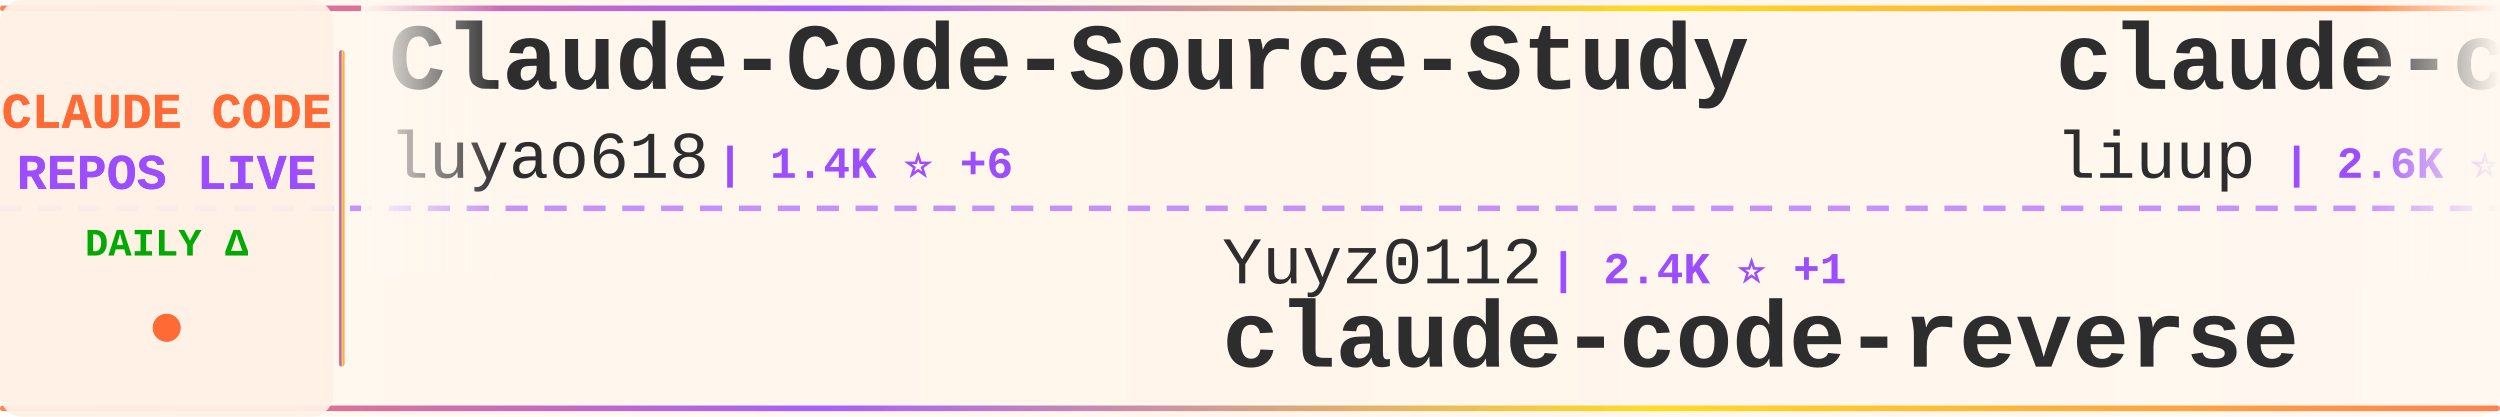
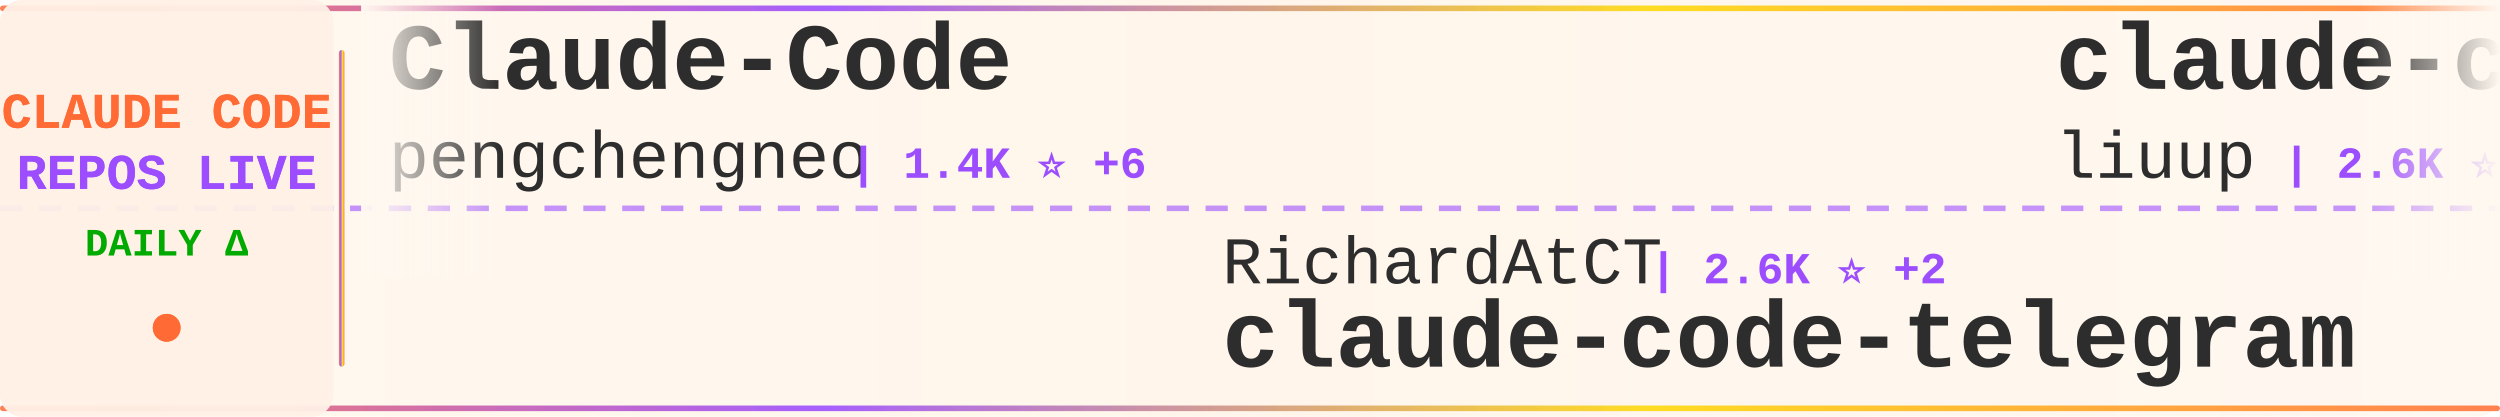
<svg xmlns="http://www.w3.org/2000/svg" width="900" height="150">
  <defs>
    <linearGradient id="tickerBg" x1="0%" y1="0%" x2="100%" y2="0%">
      <stop offset="0%" style="stop-color:#fff8f0;stop-opacity:0.98" />
      <stop offset="50%" style="stop-color:#fff5eb;stop-opacity:1" />
      <stop offset="100%" style="stop-color:#fff8f0;stop-opacity:0.98" />
    </linearGradient>
    <linearGradient id="borderGrad" x1="0%" y1="0%" x2="100%" y2="0%">
      <stop offset="0%" style="stop-color:#FF6B35;stop-opacity:0.85">
        <animate attributeName="stop-opacity" values="0.85;1;0.85" dur="2s" repeatCount="indefinite" />
      </stop>
      <stop offset="33%" style="stop-color:#9C4EFF;stop-opacity:0.9">
        <animate attributeName="stop-opacity" values="0.9;1;0.9" dur="2.2s" repeatCount="indefinite" />
      </stop>
      <stop offset="66%" style="stop-color:#FFD700;stop-opacity:0.85">
        <animate attributeName="stop-opacity" values="0.85;1;0.85" dur="1.8s" repeatCount="indefinite" />
      </stop>
      <stop offset="100%" style="stop-color:#FF6B35;stop-opacity:0.85">
        <animate attributeName="stop-opacity" values="0.85;1;0.85" dur="2s" repeatCount="indefinite" />
      </stop>
    </linearGradient>
    <filter id="textGlow">
      <feGaussianBlur stdDeviation="0.15" result="coloredBlur" />
      <feMerge>
        <feMergeNode in="coloredBlur" />
        <feMergeNode in="SourceGraphic" />
      </feMerge>
    </filter>
    <filter id="metricGlow">
      <feGaussianBlur stdDeviation="0.2" result="coloredBlur" />
      <feMerge>
        <feMergeNode in="coloredBlur" />
        <feMergeNode in="SourceGraphic" />
      </feMerge>
    </filter>
    <linearGradient id="leftFade" x1="0%" y1="0%" x2="100%" y2="0%">
      <stop offset="0%" style="stop-color:#fff8f0;stop-opacity:1" />
      <stop offset="100%" style="stop-color:#fff8f0;stop-opacity:0" />
    </linearGradient>
    <linearGradient id="rightFade" x1="0%" y1="0%" x2="100%" y2="0%">
      <stop offset="0%" style="stop-color:#fff8f0;stop-opacity:0" />
      <stop offset="100%" style="stop-color:#fff8f0;stop-opacity:1" />
    </linearGradient>
  </defs>
  <rect width="900" height="150" fill="url(#tickerBg)" rx="8" />
  <rect x="0" y="2" width="900" height="2" fill="url(#borderGrad)" rx="1" />
  <rect x="0" y="146" width="900" height="2" fill="url(#borderGrad)" rx="1" />
  <line x1="0" y1="75" x2="900" y2="75" stroke="#9C4EFF" stroke-width="2" stroke-dasharray="8 6" opacity="0.6" />
  <rect x="0" y="0" width="120" height="150" fill="#fff0e6" opacity="0.95" rx="8" />
  <text x="60" y="46" font-family="'Courier New', monospace" font-size="18" font-weight="bold" fill="#FF6B35" text-anchor="middle" filter="url(#textGlow)">
    CLAUDE CODE
  </text>
  <text x="60" y="68" font-family="'Courier New', monospace" font-size="18" font-weight="bold" fill="#9C4EFF" text-anchor="middle" filter="url(#textGlow)">
    REPOS LIVE
  </text>
  <text x="60" y="92" font-family="'Courier New', monospace" font-size="14" font-weight="bold" fill="#00aa00" text-anchor="middle">
    DAILY Δ
  </text>
  <circle cx="60" cy="118" r="5" fill="#FF6B35" filter="url(#metricGlow)">
    <animate attributeName="r" values="4;6;4" dur="1.5s" repeatCount="indefinite" />
    <animate attributeName="opacity" values="0.6;1;0.6" dur="1.5s" repeatCount="indefinite" />
  </circle>
  <rect x="122" y="18" width="2" height="114" fill="url(#borderGrad)" rx="1" />
  <clipPath id="tickerClip">
    <rect x="130" y="0" width="770" height="150" />
  </clipPath>
  <g clip-path="url(#tickerClip)">
    <g id="tickerItems">
      <animateTransform attributeName="transform" attributeType="XML" type="translate" from="0 0" to="-3000 0" dur="54s" repeatCount="indefinite" />
      <g transform="translate(0, 0)">
-         <text x="140" y="32" font-family="'Courier New', monospace" font-size="34" font-weight="bold" fill="#2d2d2d">Claude-Code-Source-Study</text>
-         <text x="140" y="64" font-family="'Courier New', monospace" font-size="24" font-weight="normal" fill="#2d2d2d" opacity="1.0">luyao618</text>
-         <text x="258" y="64" font-family="'Courier New', monospace" font-size="16" font-weight="bold" fill="#9C4EFF"> | 1.4K ⭐ +6</text>
+         <text x="140" y="32" font-family="'Courier New', monospace" font-size="34" font-weight="bold" fill="#2d2d2d">Claude-Code</text>
+         <text x="140" y="64" font-family="'Courier New', monospace" font-size="24" font-weight="normal" fill="#2d2d2d" opacity="1.0">pengchengneo</text>
+         <text x="306" y="64" font-family="'Courier New', monospace" font-size="16" font-weight="bold" fill="#9C4EFF"> | 1.4K ⭐ +6</text>
      </g>
      <g transform="translate(300, 0)">
-         <text x="140" y="102" font-family="'Courier New', monospace" font-size="24" font-weight="normal" fill="#2d2d2d" opacity="1.0">Yuyz0112</text>
-         <text x="258" y="102" font-family="'Courier New', monospace" font-size="16" font-weight="bold" fill="#9C4EFF"> | 2.4K ⭐ +1</text>
-         <text x="140" y="132" font-family="'Courier New', monospace" font-size="34" font-weight="bold" fill="#2d2d2d">claude-code-reverse</text>
+         <text x="140" y="102" font-family="'Courier New', monospace" font-size="24" font-weight="normal" fill="#2d2d2d" opacity="1.0">RichardAtCT</text>
+         <text x="294" y="102" font-family="'Courier New', monospace" font-size="16" font-weight="bold" fill="#9C4EFF"> | 2.6K ⭐ +2</text>
+         <text x="140" y="132" font-family="'Courier New', monospace" font-size="34" font-weight="bold" fill="#2d2d2d">claude-code-telegram</text>
      </g>
      <g transform="translate(600, 0)">
        <text x="140" y="32" font-family="'Courier New', monospace" font-size="34" font-weight="bold" fill="#2d2d2d">claude-code-analysis</text>
        <text x="140" y="64" font-family="'Courier New', monospace" font-size="24" font-weight="normal" fill="#2d2d2d" opacity="1.0">liuup</text>
-         <text x="222" y="64" font-family="'Courier New', monospace" font-size="16" font-weight="bold" fill="#9C4EFF"> | 2.6K ⭐ +29</text>
+         <text x="222" y="64" font-family="'Courier New', monospace" font-size="16" font-weight="bold" fill="#9C4EFF"> | 2.6K ⭐ +22</text>
      </g>
      <g transform="translate(900, 0)">
-         <text x="140" y="102" font-family="'Courier New', monospace" font-size="24" font-weight="normal" fill="#2d2d2d" opacity="1.0">codeaashu</text>
-         <text x="270" y="102" font-family="'Courier New', monospace" font-size="16" font-weight="bold" fill="#9C4EFF"> | 2.6K ⭐ +18</text>
-         <text x="140" y="132" font-family="'Courier New', monospace" font-size="34" font-weight="bold" fill="#2d2d2d">claude-code</text>
+         <text x="140" y="102" font-family="'Courier New', monospace" font-size="24" font-weight="normal" fill="#2d2d2d" opacity="1.0">pedrohcgs</text>
+         <text x="270" y="102" font-family="'Courier New', monospace" font-size="16" font-weight="bold" fill="#9C4EFF"> | 1.1K ⭐ +5</text>
+         <text x="140" y="132" font-family="'Courier New', monospace" font-size="34" font-weight="bold" fill="#2d2d2d">claude-code-my-workflow</text>
      </g>
      <g transform="translate(1200, 0)">
-         <text x="140" y="32" font-family="'Courier New', monospace" font-size="34" font-weight="bold" fill="#2d2d2d">claude-code-prompts</text>
-         <text x="140" y="64" font-family="'Courier New', monospace" font-size="24" font-weight="normal" fill="#2d2d2d" opacity="1.0">repowise-dev</text>
-         <text x="306" y="64" font-family="'Courier New', monospace" font-size="16" font-weight="bold" fill="#9C4EFF"> | 1.0K ⭐ +4</text>
+         <text x="140" y="32" font-family="'Courier New', monospace" font-size="34" font-weight="bold" fill="#2d2d2d">claude-code-source-build</text>
+         <text x="140" y="64" font-family="'Courier New', monospace" font-size="24" font-weight="normal" fill="#2d2d2d" opacity="1.0">andrew-kramer-inno</text>
+         <text x="378" y="64" font-family="'Courier New', monospace" font-size="16" font-weight="bold" fill="#9C4EFF"> | 589 ⭐</text>
      </g>
      <g transform="translate(1500, 0)">
-         <text x="140" y="102" font-family="'Courier New', monospace" font-size="24" font-weight="normal" fill="#2d2d2d" opacity="1.0">wshobson</text>
-         <text x="258" y="102" font-family="'Courier New', monospace" font-size="16" font-weight="bold" fill="#9C4EFF"> | 35.6K ⭐ +56</text>
-         <text x="140" y="132" font-family="'Courier New', monospace" font-size="34" font-weight="bold" fill="#2d2d2d">agents</text>
+         <text x="140" y="102" font-family="'Courier New', monospace" font-size="24" font-weight="normal" fill="#2d2d2d" opacity="1.0">ding113</text>
+         <text x="246" y="102" font-family="'Courier New', monospace" font-size="16" font-weight="bold" fill="#9C4EFF"> | 2.9K ⭐ +13</text>
+         <text x="140" y="132" font-family="'Courier New', monospace" font-size="34" font-weight="bold" fill="#2d2d2d">claude-code-hub</text>
      </g>
      <g transform="translate(1800, 0)">
-         <text x="140" y="32" font-family="'Courier New', monospace" font-size="34" font-weight="bold" fill="#2d2d2d">andrej-karpathy-skills</text>
-         <text x="140" y="64" font-family="'Courier New', monospace" font-size="24" font-weight="normal" fill="#2d2d2d" opacity="1.0">multica-ai</text>
-         <text x="282" y="64" font-family="'Courier New', monospace" font-size="16" font-weight="bold" fill="#9C4EFF"> | 135.6K ⭐ +2.0K</text>
+         <text x="140" y="32" font-family="'Courier New', monospace" font-size="34" font-weight="bold" fill="#2d2d2d">claude-code-local</text>
+         <text x="140" y="64" font-family="'Courier New', monospace" font-size="24" font-weight="normal" fill="#2d2d2d" opacity="1.0">nicedreamzapp</text>
+         <text x="318" y="64" font-family="'Courier New', monospace" font-size="16" font-weight="bold" fill="#9C4EFF"> | 2.6K ⭐ +5</text>
      </g>
      <g transform="translate(2100, 0)">
-         <text x="140" y="102" font-family="'Courier New', monospace" font-size="24" font-weight="normal" fill="#2d2d2d" opacity="1.0">catlog22</text>
-         <text x="258" y="102" font-family="'Courier New', monospace" font-size="16" font-weight="bold" fill="#9C4EFF"> | 2.0K ⭐ +5</text>
-         <text x="140" y="132" font-family="'Courier New', monospace" font-size="34" font-weight="bold" fill="#2d2d2d">Claude-Code-Workflow</text>
+         <text x="140" y="102" font-family="'Courier New', monospace" font-size="24" font-weight="normal" fill="#2d2d2d" opacity="1.0">VoltAgent</text>
+         <text x="270" y="102" font-family="'Courier New', monospace" font-size="16" font-weight="bold" fill="#9C4EFF"> | 20.1K ⭐ +72</text>
+         <text x="140" y="132" font-family="'Courier New', monospace" font-size="34" font-weight="bold" fill="#2d2d2d">awesome-claude-code-suba...</text>
      </g>
      <g transform="translate(2400, 0)">
-         <text x="140" y="32" font-family="'Courier New', monospace" font-size="34" font-weight="bold" fill="#2d2d2d">claude-code-hooks-master...</text>
-         <text x="140" y="64" font-family="'Courier New', monospace" font-size="24" font-weight="normal" fill="#2d2d2d" opacity="1.0">disler</text>
-         <text x="234" y="64" font-family="'Courier New', monospace" font-size="16" font-weight="bold" fill="#9C4EFF"> | 3.7K ⭐ +4</text>
+         <text x="140" y="32" font-family="'Courier New', monospace" font-size="34" font-weight="bold" fill="#2d2d2d">Claude-code</text>
+         <text x="140" y="64" font-family="'Courier New', monospace" font-size="24" font-weight="normal" fill="#2d2d2d" opacity="1.0">zstmfhy</text>
+         <text x="246" y="64" font-family="'Courier New', monospace" font-size="16" font-weight="bold" fill="#9C4EFF"> | 190 ⭐ +1</text>
      </g>
      <g transform="translate(2700, 0)">
-         <text x="140" y="102" font-family="'Courier New', monospace" font-size="24" font-weight="normal" fill="#2d2d2d" opacity="1.0">carlvellotti</text>
-         <text x="306" y="102" font-family="'Courier New', monospace" font-size="16" font-weight="bold" fill="#9C4EFF"> | 2.0K ⭐ +4</text>
-         <text x="140" y="132" font-family="'Courier New', monospace" font-size="34" font-weight="bold" fill="#2d2d2d">claude-code-pm-course</text>
+         <text x="140" y="102" font-family="'Courier New', monospace" font-size="24" font-weight="normal" fill="#2d2d2d" opacity="1.0">ponponon</text>
+         <text x="258" y="102" font-family="'Courier New', monospace" font-size="16" font-weight="bold" fill="#9C4EFF"> | 2.2K ⭐ +1</text>
+         <text x="140" y="132" font-family="'Courier New', monospace" font-size="34" font-weight="bold" fill="#2d2d2d">claude_code_src</text>
      </g>
      <g transform="translate(3000, 0)">
-         <text x="140" y="32" font-family="'Courier New', monospace" font-size="34" font-weight="bold" fill="#2d2d2d">Claude-Code-Source-Study</text>
-         <text x="140" y="64" font-family="'Courier New', monospace" font-size="24" font-weight="normal" fill="#2d2d2d" opacity="1.0">luyao618</text>
-         <text x="258" y="64" font-family="'Courier New', monospace" font-size="16" font-weight="bold" fill="#9C4EFF"> | 1.4K ⭐ +6</text>
+         <text x="140" y="32" font-family="'Courier New', monospace" font-size="34" font-weight="bold" fill="#2d2d2d">Claude-Code</text>
+         <text x="140" y="64" font-family="'Courier New', monospace" font-size="24" font-weight="normal" fill="#2d2d2d" opacity="1.0">pengchengneo</text>
+         <text x="306" y="64" font-family="'Courier New', monospace" font-size="16" font-weight="bold" fill="#9C4EFF"> | 1.4K ⭐ +6</text>
      </g>
      <g transform="translate(3300, 0)">
-         <text x="140" y="102" font-family="'Courier New', monospace" font-size="24" font-weight="normal" fill="#2d2d2d" opacity="1.0">Yuyz0112</text>
-         <text x="258" y="102" font-family="'Courier New', monospace" font-size="16" font-weight="bold" fill="#9C4EFF"> | 2.4K ⭐ +1</text>
-         <text x="140" y="132" font-family="'Courier New', monospace" font-size="34" font-weight="bold" fill="#2d2d2d">claude-code-reverse</text>
+         <text x="140" y="102" font-family="'Courier New', monospace" font-size="24" font-weight="normal" fill="#2d2d2d" opacity="1.0">RichardAtCT</text>
+         <text x="294" y="102" font-family="'Courier New', monospace" font-size="16" font-weight="bold" fill="#9C4EFF"> | 2.6K ⭐ +2</text>
+         <text x="140" y="132" font-family="'Courier New', monospace" font-size="34" font-weight="bold" fill="#2d2d2d">claude-code-telegram</text>
      </g>
      <g transform="translate(3600, 0)">
        <text x="140" y="32" font-family="'Courier New', monospace" font-size="34" font-weight="bold" fill="#2d2d2d">claude-code-analysis</text>
        <text x="140" y="64" font-family="'Courier New', monospace" font-size="24" font-weight="normal" fill="#2d2d2d" opacity="1.0">liuup</text>
-         <text x="222" y="64" font-family="'Courier New', monospace" font-size="16" font-weight="bold" fill="#9C4EFF"> | 2.6K ⭐ +29</text>
+         <text x="222" y="64" font-family="'Courier New', monospace" font-size="16" font-weight="bold" fill="#9C4EFF"> | 2.6K ⭐ +22</text>
      </g>
      <g transform="translate(3900, 0)">
-         <text x="140" y="102" font-family="'Courier New', monospace" font-size="24" font-weight="normal" fill="#2d2d2d" opacity="1.0">codeaashu</text>
-         <text x="270" y="102" font-family="'Courier New', monospace" font-size="16" font-weight="bold" fill="#9C4EFF"> | 2.6K ⭐ +18</text>
-         <text x="140" y="132" font-family="'Courier New', monospace" font-size="34" font-weight="bold" fill="#2d2d2d">claude-code</text>
+         <text x="140" y="102" font-family="'Courier New', monospace" font-size="24" font-weight="normal" fill="#2d2d2d" opacity="1.0">pedrohcgs</text>
+         <text x="270" y="102" font-family="'Courier New', monospace" font-size="16" font-weight="bold" fill="#9C4EFF"> | 1.1K ⭐ +5</text>
+         <text x="140" y="132" font-family="'Courier New', monospace" font-size="34" font-weight="bold" fill="#2d2d2d">claude-code-my-workflow</text>
      </g>
    </g>
  </g>
  <rect x="130" y="0" width="50" height="100" fill="url(#leftFade)" />
  <rect x="850" y="0" width="50" height="100" fill="url(#rightFade)" />
</svg>
